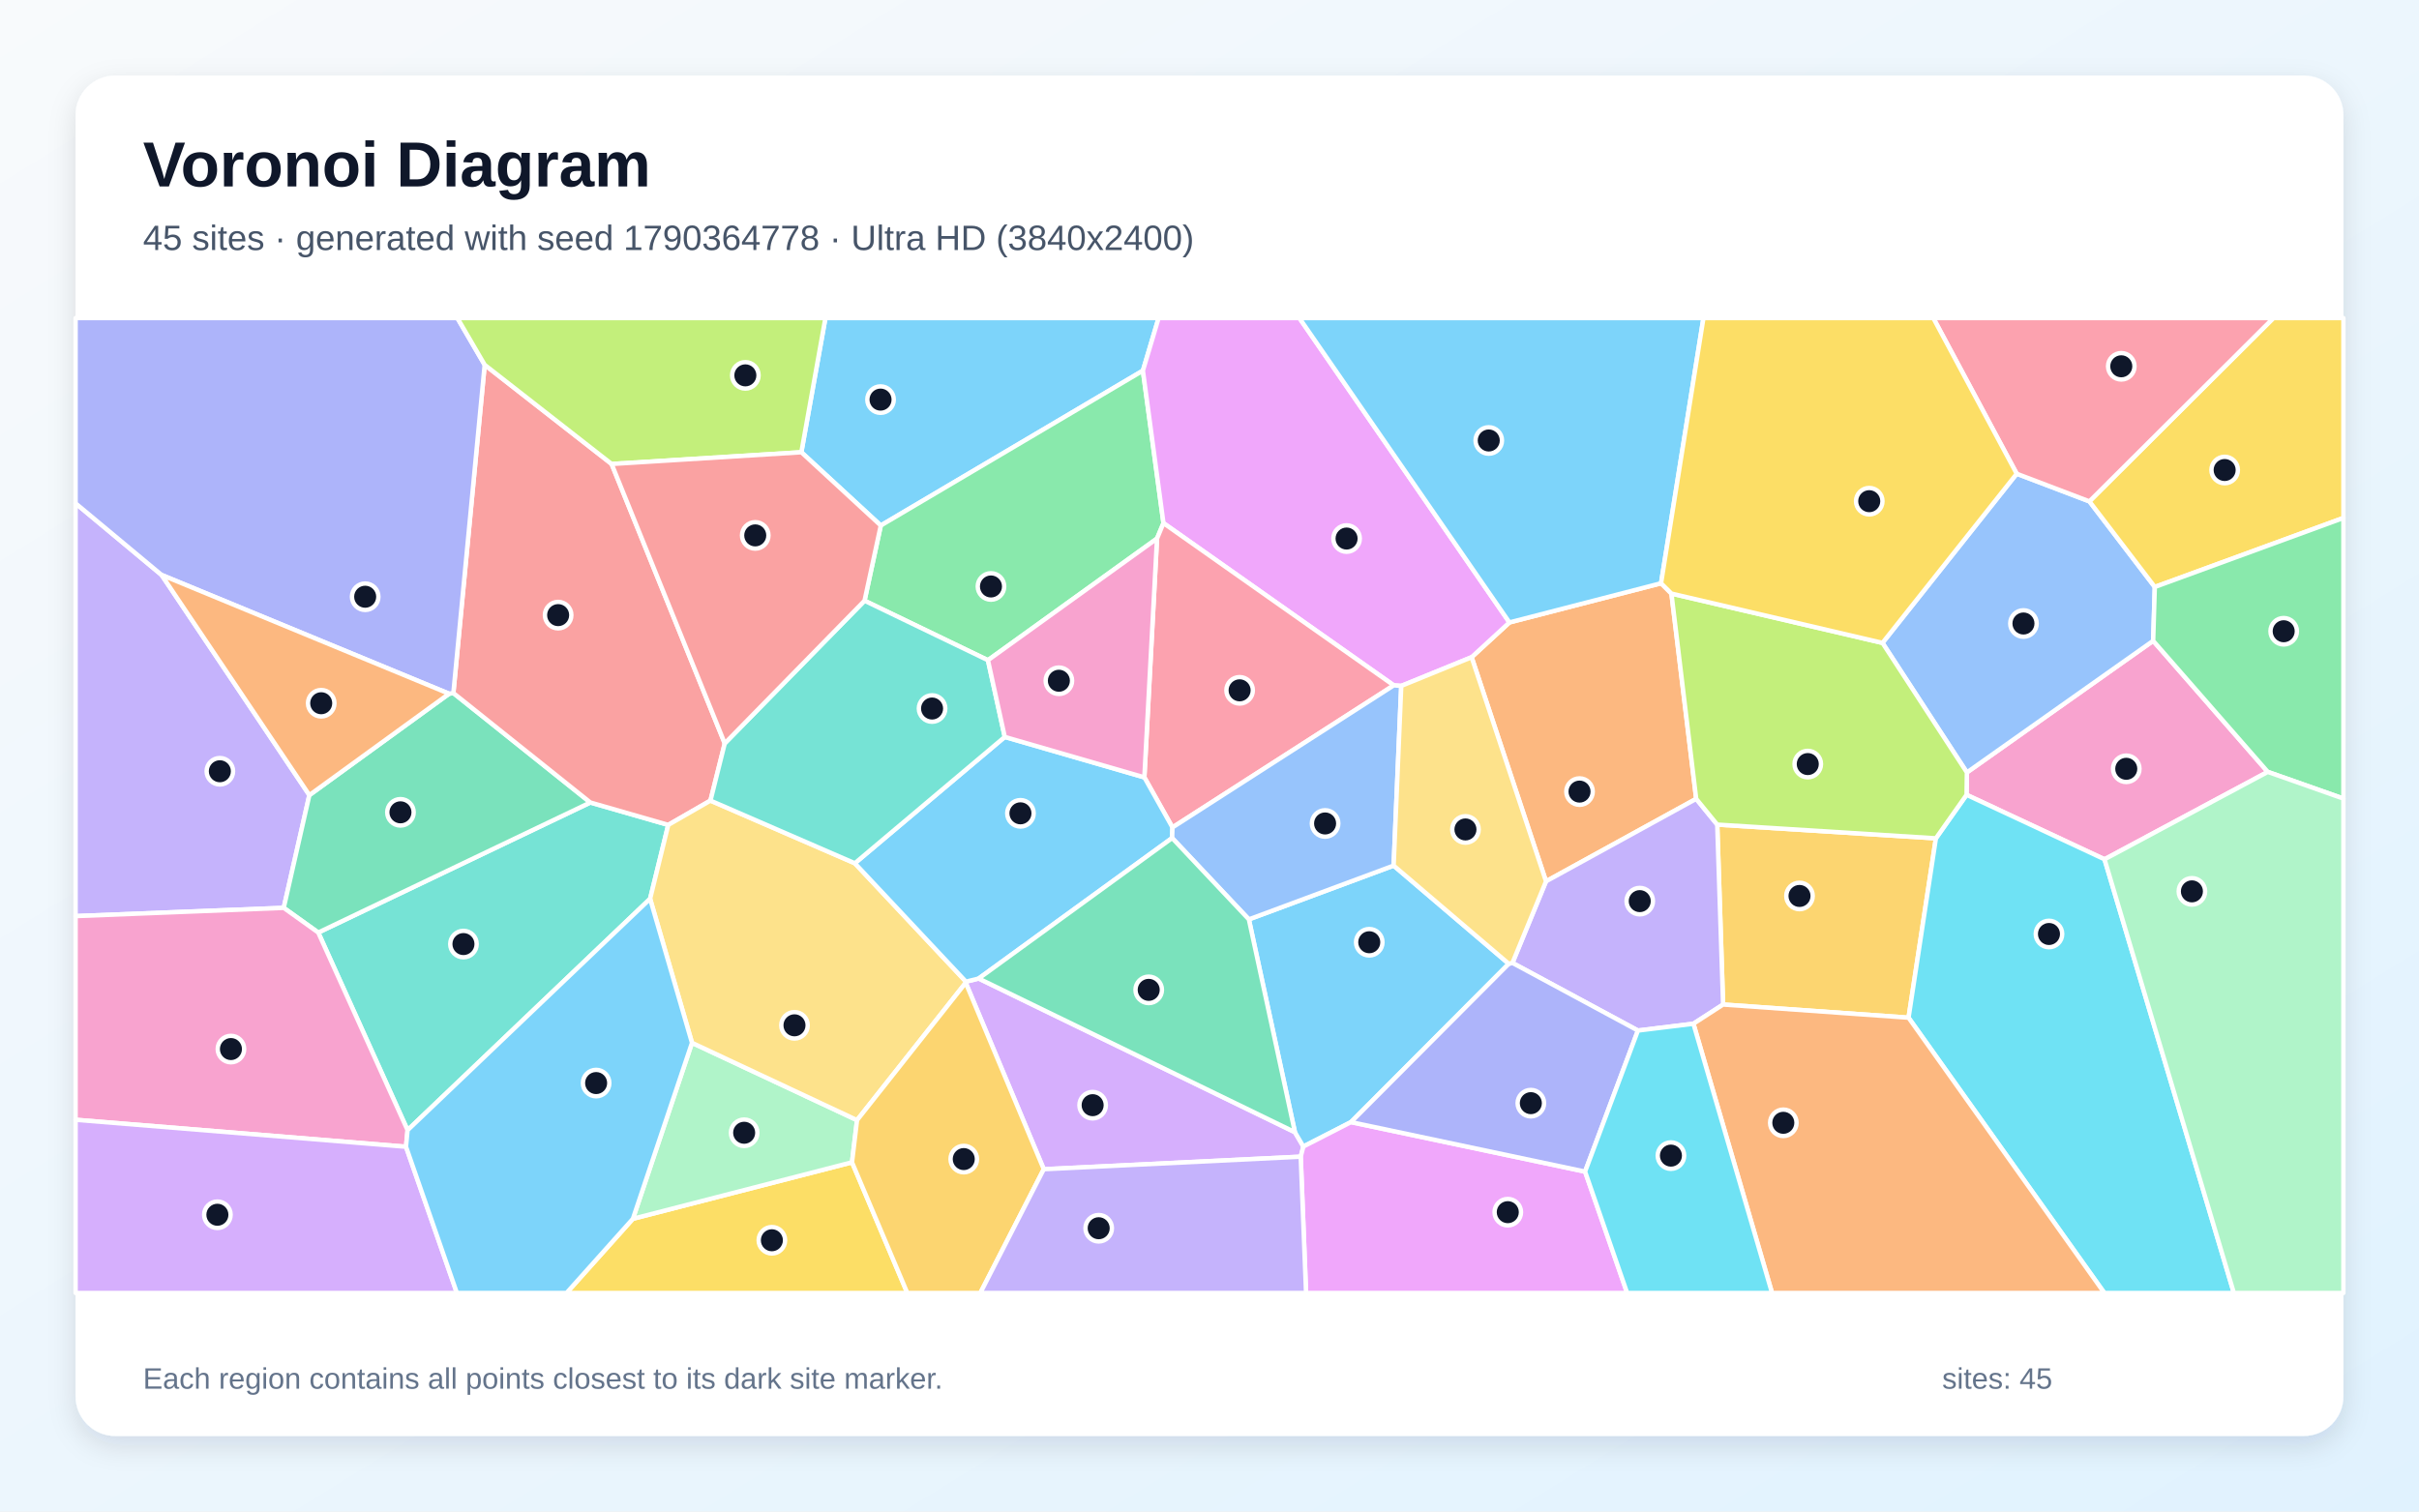
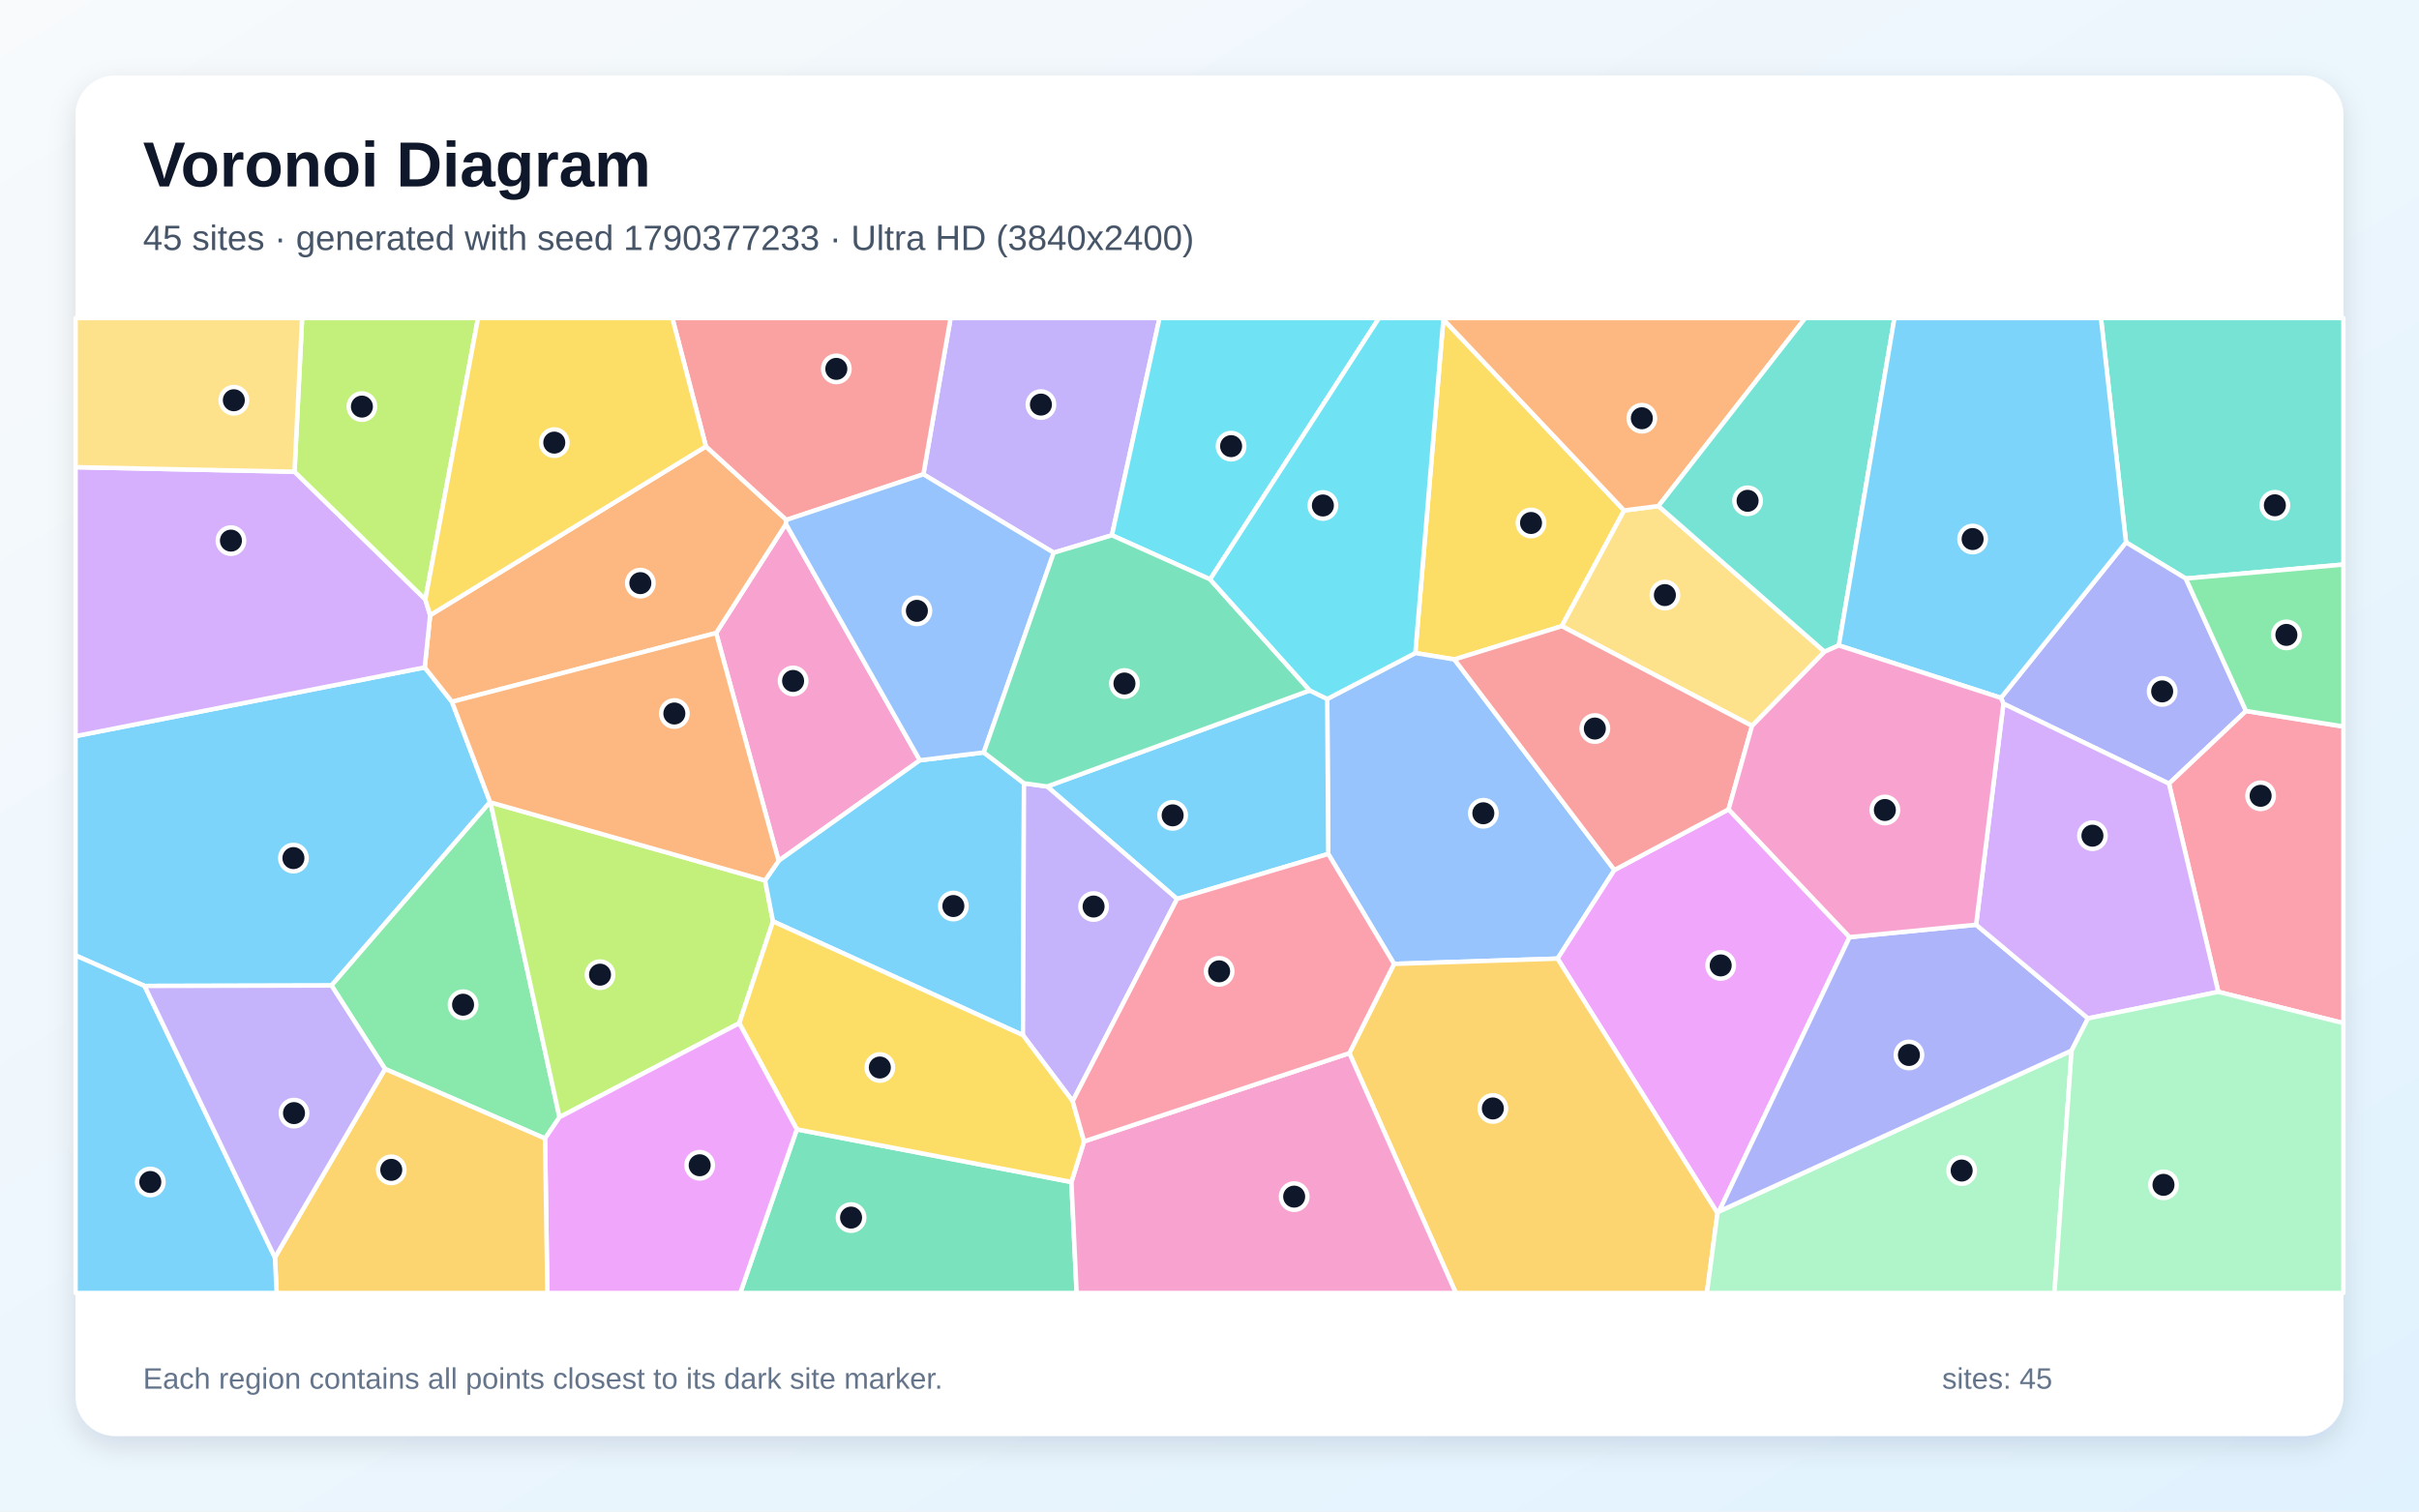
<svg xmlns="http://www.w3.org/2000/svg" width="3840" height="2400" viewBox="0 0 3840 2400" role="img" aria-labelledby="title description">
  <defs>
    <linearGradient id="background" x1="0" y1="0" x2="1" y2="1">
      <stop stop-color="#F8FAFC" />
      <stop offset="1" stop-color="#E0F2FE" />
    </linearGradient>
    <filter id="shadow" x="-5%" y="-5%" width="110%" height="110%">
      <feDropShadow dx="0" dy="15" stdDeviation="22" flood-color="#0F172A" flood-opacity=".12" />
    </filter>
  </defs>
  <rect width="3840" height="2400" fill="url(#background)" />
  <rect x="120" y="120" width="3600" height="2160" rx="63" fill="#FFFFFF" filter="url(#shadow)" />
  <g font-family="Arial, sans-serif">
    <text x="227" y="296" font-size="101" font-weight="700" fill="#0F172A">Voronoi Diagram</text>
-     <text x="227" y="397" font-size="56" fill="#475569">45 sites · generated with seed 1790364778 · Ultra HD (3840x2400)</text>
+     <text x="227" y="397" font-size="56" fill="#475569">45 sites · generated with seed 1790377233 · Ultra HD (3840x2400)</text>
  </g>
  <g stroke="#FFFFFF" stroke-width="7" stroke-linejoin="round">
-     <polygon points="1814.3,588.5 1398.2,834.4 1272.1,718.1 1310.3,505.0 1839.2,505.0" fill="#38BDF8" fill-opacity="0.65" />
-     <polygon points="256.5,912.9 491.1,1262.5 450.4,1441.5 120.0,1454.6 120.0,799.2" fill="#A78BFA" fill-opacity="0.65" />
-     <polygon points="3340.8,1364.4 3121.8,1262.0 3122.3,1226.5 3418.0,1017.5 3599.9,1225.6" fill="#F472B6" fill-opacity="0.65" />
-     <polygon points="2636.8,926.1 2653.3,942.5 2692.6,1268.4 2454.2,1399.4 2336.1,1043.5 2396.1,988.3" fill="#FB923C" fill-opacity="0.65" />
-     <polygon points="1004.7,1935.2 1352.5,1845.5 1440.3,2053.0 899.3,2053.0" fill="#FACC15" fill-opacity="0.65" />
-     <polygon points="1836.7,855.1 1568.3,1048.3 1372.4,953.8 1398.2,834.4 1814.3,588.5 1846.9,830.6" fill="#4ADE80" fill-opacity="0.65" />
-     <polygon points="647.0,1794.5 505.2,1480.7 937.1,1274.2 1060.8,1309.8 1032.0,1427.1" fill="#2DD4BF" fill-opacity="0.65" />
-     <polygon points="3201.4,752.2 3316.8,796.1 3420.6,932.0 3418.0,1017.5 3122.3,1226.5 2988.3,1020.8" fill="#60A5FA" fill-opacity="0.65" />
-     <polygon points="2396.1,988.3 2336.1,1043.5 2224.4,1089.1 2212.5,1088.2 1846.9,830.6 1814.3,588.5 1839.2,505.0 2062.7,505.0" fill="#E879F9" fill-opacity="0.65" />
-     <polygon points="712.9,1101.5 719.7,1100.4 937.1,1274.2 505.2,1480.7 450.4,1441.5 491.1,1262.5" fill="#34D399" fill-opacity="0.65" />
-     <polygon points="970.9,736.7 1150.5,1180.4 1127.8,1271.2 1060.8,1309.8 937.1,1274.2 719.7,1100.4 769.4,579.3" fill="#F87171" fill-opacity="0.65" />
-     <polygon points="769.4,579.3 719.7,1100.4 712.9,1101.5 256.5,912.9 120.0,799.2 120.0,505.0 726.1,505.0" fill="#818CF8" fill-opacity="0.65" />
-     <polygon points="2735.3,1595.0 2726.0,1309.3 3073.1,1331.1 3029.7,1615.9" fill="#FBBF24" fill-opacity="0.65" />
-     <polygon points="970.9,736.7 769.4,579.3 726.1,505.0 1310.3,505.0 1272.1,718.1" fill="#A3E635" fill-opacity="0.65" />
-     <polygon points="1656.9,1856.5 1533.0,1560.4 1533.4,1558.7 1553.6,1553.7 2055.6,1797.7 2069.0,1820.5 2064.8,1836.6" fill="#C084FC" fill-opacity="0.65" />
-     <polygon points="1861.2,1313.8 1816.6,1234.3 1836.7,855.1 1846.9,830.6 2212.5,1088.2" fill="#FB7185" fill-opacity="0.65" />
-     <polygon points="3029.7,1615.9 3073.1,1331.1 3121.8,1262.0 3340.8,1364.4 3546.1,2053.0 3340.5,2053.0" fill="#22D3EE" fill-opacity="0.65" />
-     <polygon points="1098.5,1655.8 1360.5,1778.6 1352.5,1845.5 1004.7,1935.2" fill="#86EFAC" fill-opacity="0.65" />
-     <polygon points="1357.0,1370.7 1533.4,1558.7 1533.0,1560.4 1360.5,1778.6 1098.5,1655.8 1032.0,1427.1 1060.8,1309.8 1127.8,1271.2" fill="#FCD34D" fill-opacity="0.65" />
-     <polygon points="1816.6,1234.3 1861.2,1313.8 1860.7,1330.6 1553.6,1553.7 1533.4,1558.7 1357.0,1370.7 1595.0,1170.1" fill="#38BDF8" fill-opacity="0.65" />
-     <polygon points="2395.1,1530.3 2144.6,1781.7 2069.0,1820.5 2055.6,1797.7 1982.5,1459.8 2212.3,1374.4" fill="#38BDF8" fill-opacity="0.65" />
-     <polygon points="2688.2,1625.5 2600.1,1636.3 2400.9,1528.9 2454.2,1399.4 2692.6,1268.4 2726.0,1309.3 2735.3,1595.0" fill="#A78BFA" fill-opacity="0.65" />
-     <polygon points="644.5,1820.8 120.0,1778.0 120.0,1454.6 450.4,1441.5 505.2,1480.7 647.0,1794.5" fill="#F472B6" fill-opacity="0.65" />
-     <polygon points="2688.2,1625.5 2735.3,1595.0 3029.7,1615.9 3340.5,2053.0 2813.0,2053.0" fill="#FB923C" fill-opacity="0.65" />
-     <polygon points="3420.6,932.0 3316.8,796.1 3608.9,505.0 3720.0,505.0 3720.0,822.4" fill="#FACC15" fill-opacity="0.65" />
-     <polygon points="3599.9,1225.6 3418.0,1017.5 3420.6,932.0 3720.0,822.4 3720.0,1268.0" fill="#4ADE80" fill-opacity="0.65" />
-     <polygon points="1595.0,1170.1 1357.0,1370.7 1127.8,1271.2 1150.5,1180.4 1372.4,953.8 1568.3,1048.3" fill="#2DD4BF" fill-opacity="0.65" />
-     <polygon points="2212.3,1374.4 1982.5,1459.8 1860.7,1330.6 1861.2,1313.8 2212.5,1088.2 2224.4,1089.1" fill="#60A5FA" fill-opacity="0.65" />
-     <polygon points="2064.8,1836.6 2069.0,1820.5 2144.6,1781.7 2516.2,1860.3 2583.0,2053.0 2073.3,2053.0" fill="#E879F9" fill-opacity="0.65" />
-     <polygon points="1982.5,1459.8 2055.6,1797.7 1553.6,1553.7 1860.7,1330.6" fill="#34D399" fill-opacity="0.65" />
-     <polygon points="1372.4,953.8 1150.5,1180.4 970.9,736.7 1272.1,718.1 1398.2,834.4" fill="#F87171" fill-opacity="0.65" />
-     <polygon points="2516.2,1860.3 2144.6,1781.7 2395.1,1530.3 2400.9,1528.9 2600.1,1636.3" fill="#818CF8" fill-opacity="0.65" />
-     <polygon points="1352.5,1845.5 1360.5,1778.6 1533.0,1560.4 1656.9,1856.5 1556.2,2053.0 1440.3,2053.0" fill="#FBBF24" fill-opacity="0.65" />
-     <polygon points="3073.1,1331.1 2726.0,1309.3 2692.6,1268.4 2653.3,942.5 2988.3,1020.8 3122.3,1226.5 3121.8,1262.0" fill="#A3E635" fill-opacity="0.65" />
-     <polygon points="120.0,1778.0 644.5,1820.8 725.3,2053.0 120.0,2053.0" fill="#C084FC" fill-opacity="0.65" />
-     <polygon points="3316.8,796.1 3201.4,752.2 3069.0,505.0 3608.9,505.0" fill="#FB7185" fill-opacity="0.65" />
-     <polygon points="2516.2,1860.3 2600.1,1636.3 2688.2,1625.5 2813.0,2053.0 2583.0,2053.0" fill="#22D3EE" fill-opacity="0.65" />
-     <polygon points="3340.8,1364.4 3599.9,1225.6 3720.0,1268.0 3720.0,2053.0 3546.1,2053.0" fill="#86EFAC" fill-opacity="0.65" />
-     <polygon points="2400.9,1528.9 2395.1,1530.3 2212.3,1374.4 2224.4,1089.1 2336.1,1043.5 2454.2,1399.4" fill="#FCD34D" fill-opacity="0.65" />
-     <polygon points="2636.8,926.1 2396.1,988.3 2062.7,505.0 2704.1,505.0" fill="#38BDF8" fill-opacity="0.65" />
-     <polygon points="644.5,1820.8 647.0,1794.5 1032.0,1427.1 1098.5,1655.8 1004.7,1935.2 899.3,2053.0 725.3,2053.0" fill="#38BDF8" fill-opacity="0.65" />
-     <polygon points="1656.9,1856.5 2064.8,1836.6 2073.3,2053.0 1556.2,2053.0" fill="#A78BFA" fill-opacity="0.65" />
-     <polygon points="1816.6,1234.3 1595.0,1170.1 1568.3,1048.3 1836.7,855.1" fill="#F472B6" fill-opacity="0.65" />
-     <polygon points="712.9,1101.5 491.1,1262.5 256.5,912.9" fill="#FB923C" fill-opacity="0.65" />
-     <polygon points="3201.4,752.2 2988.3,1020.8 2653.3,942.5 2636.8,926.1 2704.1,505.0 3069.0,505.0" fill="#FACC15" fill-opacity="0.65" />
+     <polygon points="778.0,1273.5 526.2,1564.8 229.5,1565.5 120.0,1517.1 120.0,1168.8 674.2,1059.7 717.5,1114.3" fill="#38BDF8" fill-opacity="0.65" />
+     <polygon points="1765.1,849.9 1672.7,877.6 1465.8,753.1 1509.0,505.0 1840.7,505.0" fill="#A78BFA" fill-opacity="0.65" />
+     <polygon points="1460.2,1207.2 1236.0,1366.8 1136.8,1005.1 1247.6,832.0" fill="#F472B6" fill-opacity="0.65" />
+     <polygon points="1120.6,708.8 1248.3,825.5 1247.6,832.0 1136.8,1005.1 717.5,1114.3 674.2,1059.7 682.8,976.8" fill="#FB923C" fill-opacity="0.65" />
+     <polygon points="2291.2,507.0 2578.2,810.5 2479.2,994.2 2308.8,1047.1 2246.7,1036.9" fill="#FACC15" fill-opacity="0.65" />
+     <polygon points="611.2,1697.3 526.2,1564.8 778.0,1273.5 778.6,1274.0 888.2,1773.9 865.2,1807.7" fill="#4ADE80" fill-opacity="0.65" />
+     <polygon points="3469.8,918.6 3374.9,861.1 3335.1,505.0 3720.0,505.0 3720.0,896.4" fill="#2DD4BF" fill-opacity="0.65" />
+     <polygon points="2213.0,1530.5 2108.5,1355.9 2106.9,1109.8 2246.7,1036.9 2308.8,1047.1 2562.8,1381.4 2472.5,1522.1" fill="#60A5FA" fill-opacity="0.65" />
+     <polygon points="2936.1,1488.0 2728.8,1923.5 2726.4,1926.3 2472.5,1522.1 2562.8,1381.4 2744.0,1285.1" fill="#E879F9" fill-opacity="0.65" />
+     <polygon points="1264.9,1793.2 1700.8,1876.8 1709.1,2053.0 1175.1,2053.0" fill="#34D399" fill-opacity="0.65" />
+     <polygon points="1465.8,753.1 1248.3,825.5 1120.6,708.8 1067.3,505.0 1509.0,505.0" fill="#F87171" fill-opacity="0.65" />
+     <polygon points="3565.4,1128.9 3443.1,1244.3 3180.3,1117.3 3176.3,1108.1 3374.9,861.1 3469.8,918.6" fill="#818CF8" fill-opacity="0.65" />
+     <polygon points="2142.0,1672.2 2213.0,1530.5 2472.5,1522.1 2726.4,1926.3 2709.6,2053.0 2311.0,2053.0" fill="#FBBF24" fill-opacity="0.65" />
+     <polygon points="1214.5,1398.0 1227.1,1463.0 1173.5,1624.7 888.2,1773.9 778.6,1274.0" fill="#A3E635" fill-opacity="0.65" />
+     <polygon points="467.5,749.0 675.2,951.8 682.8,976.8 674.2,1059.7 120.0,1168.8 120.0,741.8" fill="#C084FC" fill-opacity="0.65" />
+     <polygon points="3521.4,1574.9 3443.1,1244.3 3565.4,1128.9 3720.0,1153.6 3720.0,1624.5" fill="#FB7185" fill-opacity="0.65" />
+     <polygon points="1920.9,919.9 1765.1,849.9 1840.7,505.0 2189.1,505.0" fill="#22D3EE" fill-opacity="0.65" />
+     <polygon points="2726.4,1926.3 2728.8,1923.5 3288.5,1668.1 3261.3,2053.0 2709.6,2053.0" fill="#86EFAC" fill-opacity="0.65" />
+     <polygon points="2632.6,803.5 2896.3,1034.8 2781.2,1152.6 2479.2,994.2 2578.2,810.5" fill="#FCD34D" fill-opacity="0.65" />
+     <polygon points="1561.7,1194.7 1625.5,1243.7 1623.9,1643.7 1227.1,1463.0 1214.5,1398.0 1236.0,1366.8 1460.2,1207.2" fill="#38BDF8" fill-opacity="0.65" />
+     <polygon points="1868.5,1427.4 1662.3,1248.8 2079.2,1096.3 2106.9,1109.8 2108.5,1355.9" fill="#38BDF8" fill-opacity="0.65" />
+     <polygon points="1662.3,1248.8 1868.5,1427.4 1702.8,1748.4 1623.9,1643.7 1625.5,1243.7" fill="#A78BFA" fill-opacity="0.65" />
+     <polygon points="1700.8,1876.8 1720.9,1812.3 2142.0,1672.2 2311.0,2053.0 1709.1,2053.0" fill="#F472B6" fill-opacity="0.65" />
+     <polygon points="2632.6,803.5 2578.2,810.5 2291.2,507.0 2290.7,505.0 2865.7,505.0" fill="#FB923C" fill-opacity="0.65" />
+     <polygon points="1623.9,1643.7 1702.8,1748.4 1720.9,1812.3 1700.8,1876.8 1264.9,1793.2 1173.5,1624.7 1227.1,1463.0" fill="#FACC15" fill-opacity="0.65" />
+     <polygon points="3565.4,1128.9 3469.8,918.6 3720.0,896.4 3720.0,1153.6" fill="#4ADE80" fill-opacity="0.65" />
+     <polygon points="2919.0,1024.8 2896.3,1034.8 2632.6,803.5 2865.7,505.0 3007.3,505.0" fill="#2DD4BF" fill-opacity="0.65" />
+     <polygon points="1561.7,1194.7 1460.2,1207.2 1247.6,832.0 1248.3,825.5 1465.8,753.1 1672.7,877.6" fill="#60A5FA" fill-opacity="0.65" />
+     <polygon points="865.2,1807.7 888.2,1773.9 1173.5,1624.7 1264.9,1793.2 1175.1,2053.0 868.9,2053.0" fill="#E879F9" fill-opacity="0.65" />
+     <polygon points="2079.2,1096.3 1662.3,1248.8 1625.5,1243.7 1561.7,1194.7 1672.7,877.6 1765.1,849.9 1920.9,919.9" fill="#34D399" fill-opacity="0.65" />
+     <polygon points="2781.2,1152.6 2744.0,1285.1 2562.8,1381.4 2308.8,1047.1 2479.2,994.2" fill="#F87171" fill-opacity="0.65" />
+     <polygon points="3136.9,1468.3 3314.6,1617.0 3288.5,1668.1 2728.8,1923.5 2936.1,1488.0" fill="#818CF8" fill-opacity="0.65" />
+     <polygon points="436.4,1996.5 611.2,1697.3 865.2,1807.7 868.9,2053.0 439.2,2053.0" fill="#FBBF24" fill-opacity="0.65" />
+     <polygon points="675.2,951.8 467.5,749.0 479.6,505.0 758.9,505.0" fill="#A3E635" fill-opacity="0.65" />
+     <polygon points="3314.6,1617.0 3136.9,1468.3 3180.3,1117.3 3443.1,1244.3 3521.4,1574.9" fill="#C084FC" fill-opacity="0.65" />
+     <polygon points="1720.9,1812.3 1702.8,1748.4 1868.5,1427.4 2108.5,1355.9 2213.0,1530.5 2142.0,1672.2" fill="#FB7185" fill-opacity="0.65" />
+     <polygon points="2106.9,1109.8 2079.2,1096.3 1920.9,919.9 2189.1,505.0 2290.7,505.0 2291.2,507.0 2246.7,1036.9" fill="#22D3EE" fill-opacity="0.65" />
+     <polygon points="3288.5,1668.1 3314.6,1617.0 3521.4,1574.9 3720.0,1624.5 3720.0,2053.0 3261.3,2053.0" fill="#86EFAC" fill-opacity="0.65" />
+     <polygon points="467.5,749.0 120.0,741.8 120.0,505.0 479.6,505.0" fill="#FCD34D" fill-opacity="0.65" />
+     <polygon points="120.0,1517.1 229.5,1565.5 436.4,1996.5 439.2,2053.0 120.0,2053.0" fill="#38BDF8" fill-opacity="0.65" />
+     <polygon points="3176.3,1108.1 2919.0,1024.8 3007.3,505.0 3335.1,505.0 3374.9,861.1" fill="#38BDF8" fill-opacity="0.65" />
+     <polygon points="229.5,1565.5 526.2,1564.8 611.2,1697.3 436.4,1996.5" fill="#A78BFA" fill-opacity="0.65" />
+     <polygon points="3136.9,1468.3 2936.1,1488.0 2744.0,1285.1 2781.2,1152.6 2896.3,1034.8 2919.0,1024.8 3176.3,1108.1 3180.3,1117.3" fill="#F472B6" fill-opacity="0.65" />
+     <polygon points="1214.5,1398.0 778.6,1274.0 778.0,1273.5 717.5,1114.3 1136.8,1005.1 1236.0,1366.8" fill="#FB923C" fill-opacity="0.65" />
+     <polygon points="1120.6,708.8 682.8,976.8 675.2,951.8 758.9,505.0 1067.3,505.0" fill="#FACC15" fill-opacity="0.65" />
  </g>
  <g>
-     <circle cx="1397.8" cy="634.5" r="21" fill="#0F172A" stroke="#FFFFFF" stroke-width="7" />
-     <circle cx="349.0" cy="1224.6" r="21" fill="#0F172A" stroke="#FFFFFF" stroke-width="7" />
-     <circle cx="3375.3" cy="1220.7" r="21" fill="#0F172A" stroke="#FFFFFF" stroke-width="7" />
-     <circle cx="2507.4" cy="1256.9" r="21" fill="#0F172A" stroke="#FFFFFF" stroke-width="7" />
-     <circle cx="1225.3" cy="1969.3" r="21" fill="#0F172A" stroke="#FFFFFF" stroke-width="7" />
-     <circle cx="1573.1" cy="931.2" r="21" fill="#0F172A" stroke="#FFFFFF" stroke-width="7" />
-     <circle cx="735.7" cy="1499.0" r="21" fill="#0F172A" stroke="#FFFFFF" stroke-width="7" />
-     <circle cx="3212.1" cy="990.0" r="21" fill="#0F172A" stroke="#FFFFFF" stroke-width="7" />
-     <circle cx="2137.6" cy="855.1" r="21" fill="#0F172A" stroke="#FFFFFF" stroke-width="7" />
-     <circle cx="635.7" cy="1289.8" r="21" fill="#0F172A" stroke="#FFFFFF" stroke-width="7" />
-     <circle cx="886.0" cy="976.7" r="21" fill="#0F172A" stroke="#FFFFFF" stroke-width="7" />
-     <circle cx="579.7" cy="947.5" r="21" fill="#0F172A" stroke="#FFFFFF" stroke-width="7" />
-     <circle cx="2856.6" cy="1422.6" r="21" fill="#0F172A" stroke="#FFFFFF" stroke-width="7" />
-     <circle cx="1183.2" cy="596.0" r="21" fill="#0F172A" stroke="#FFFFFF" stroke-width="7" />
-     <circle cx="1734.5" cy="1754.8" r="21" fill="#0F172A" stroke="#FFFFFF" stroke-width="7" />
-     <circle cx="1967.8" cy="1096.1" r="21" fill="#0F172A" stroke="#FFFFFF" stroke-width="7" />
-     <circle cx="3252.6" cy="1483.0" r="21" fill="#0F172A" stroke="#FFFFFF" stroke-width="7" />
-     <circle cx="1181.3" cy="1798.6" r="21" fill="#0F172A" stroke="#FFFFFF" stroke-width="7" />
-     <circle cx="1261.2" cy="1628.0" r="21" fill="#0F172A" stroke="#FFFFFF" stroke-width="7" />
-     <circle cx="1619.9" cy="1291.4" r="21" fill="#0F172A" stroke="#FFFFFF" stroke-width="7" />
-     <circle cx="2173.6" cy="1496.1" r="21" fill="#0F172A" stroke="#FFFFFF" stroke-width="7" />
-     <circle cx="2603.0" cy="1430.8" r="21" fill="#0F172A" stroke="#FFFFFF" stroke-width="7" />
-     <circle cx="366.6" cy="1665.7" r="21" fill="#0F172A" stroke="#FFFFFF" stroke-width="7" />
-     <circle cx="2830.9" cy="1782.8" r="21" fill="#0F172A" stroke="#FFFFFF" stroke-width="7" />
-     <circle cx="3531.5" cy="746.3" r="21" fill="#0F172A" stroke="#FFFFFF" stroke-width="7" />
-     <circle cx="3625.2" cy="1002.3" r="21" fill="#0F172A" stroke="#FFFFFF" stroke-width="7" />
-     <circle cx="1479.6" cy="1125.0" r="21" fill="#0F172A" stroke="#FFFFFF" stroke-width="7" />
-     <circle cx="2103.5" cy="1307.5" r="21" fill="#0F172A" stroke="#FFFFFF" stroke-width="7" />
-     <circle cx="2393.5" cy="1924.7" r="21" fill="#0F172A" stroke="#FFFFFF" stroke-width="7" />
-     <circle cx="1823.5" cy="1571.7" r="21" fill="#0F172A" stroke="#FFFFFF" stroke-width="7" />
-     <circle cx="1198.9" cy="850.1" r="21" fill="#0F172A" stroke="#FFFFFF" stroke-width="7" />
-     <circle cx="2430.1" cy="1751.6" r="21" fill="#0F172A" stroke="#FFFFFF" stroke-width="7" />
-     <circle cx="1529.9" cy="1840.4" r="21" fill="#0F172A" stroke="#FFFFFF" stroke-width="7" />
-     <circle cx="2869.7" cy="1213.2" r="21" fill="#0F172A" stroke="#FFFFFF" stroke-width="7" />
-     <circle cx="345.1" cy="1928.8" r="21" fill="#0F172A" stroke="#FFFFFF" stroke-width="7" />
-     <circle cx="3367.4" cy="581.6" r="21" fill="#0F172A" stroke="#FFFFFF" stroke-width="7" />
-     <circle cx="2652.5" cy="1834.9" r="21" fill="#0F172A" stroke="#FFFFFF" stroke-width="7" />
-     <circle cx="3479.5" cy="1415.3" r="21" fill="#0F172A" stroke="#FFFFFF" stroke-width="7" />
-     <circle cx="2326.3" cy="1317.0" r="21" fill="#0F172A" stroke="#FFFFFF" stroke-width="7" />
-     <circle cx="2363.3" cy="699.4" r="21" fill="#0F172A" stroke="#FFFFFF" stroke-width="7" />
-     <circle cx="946.3" cy="1719.7" r="21" fill="#0F172A" stroke="#FFFFFF" stroke-width="7" />
-     <circle cx="1744.1" cy="1950.2" r="21" fill="#0F172A" stroke="#FFFFFF" stroke-width="7" />
-     <circle cx="1680.9" cy="1080.9" r="21" fill="#0F172A" stroke="#FFFFFF" stroke-width="7" />
-     <circle cx="509.9" cy="1116.6" r="21" fill="#0F172A" stroke="#FFFFFF" stroke-width="7" />
-     <circle cx="2967.3" cy="795.8" r="21" fill="#0F172A" stroke="#FFFFFF" stroke-width="7" />
+     <circle cx="465.8" cy="1362.5" r="21" fill="#0F172A" stroke="#FFFFFF" stroke-width="7" />
+     <circle cx="1652.4" cy="642.4" r="21" fill="#0F172A" stroke="#FFFFFF" stroke-width="7" />
+     <circle cx="1259.0" cy="1081.2" r="21" fill="#0F172A" stroke="#FFFFFF" stroke-width="7" />
+     <circle cx="1016.5" cy="925.9" r="21" fill="#0F172A" stroke="#FFFFFF" stroke-width="7" />
+     <circle cx="2430.4" cy="830.4" r="21" fill="#0F172A" stroke="#FFFFFF" stroke-width="7" />
+     <circle cx="735.1" cy="1595.3" r="21" fill="#0F172A" stroke="#FFFFFF" stroke-width="7" />
+     <circle cx="3611.2" cy="802.3" r="21" fill="#0F172A" stroke="#FFFFFF" stroke-width="7" />
+     <circle cx="2354.7" cy="1291.3" r="21" fill="#0F172A" stroke="#FFFFFF" stroke-width="7" />
+     <circle cx="2731.5" cy="1532.9" r="21" fill="#0F172A" stroke="#FFFFFF" stroke-width="7" />
+     <circle cx="1351.0" cy="1933.3" r="21" fill="#0F172A" stroke="#FFFFFF" stroke-width="7" />
+     <circle cx="1327.6" cy="585.7" r="21" fill="#0F172A" stroke="#FFFFFF" stroke-width="7" />
+     <circle cx="3432.3" cy="1097.8" r="21" fill="#0F172A" stroke="#FFFFFF" stroke-width="7" />
+     <circle cx="2369.8" cy="1760.0" r="21" fill="#0F172A" stroke="#FFFFFF" stroke-width="7" />
+     <circle cx="952.5" cy="1547.6" r="21" fill="#0F172A" stroke="#FFFFFF" stroke-width="7" />
+     <circle cx="366.6" cy="858.4" r="21" fill="#0F172A" stroke="#FFFFFF" stroke-width="7" />
+     <circle cx="3588.6" cy="1263.6" r="21" fill="#0F172A" stroke="#FFFFFF" stroke-width="7" />
+     <circle cx="1954.3" cy="708.4" r="21" fill="#0F172A" stroke="#FFFFFF" stroke-width="7" />
+     <circle cx="3114.0" cy="1858.6" r="21" fill="#0F172A" stroke="#FFFFFF" stroke-width="7" />
+     <circle cx="2642.9" cy="944.9" r="21" fill="#0F172A" stroke="#FFFFFF" stroke-width="7" />
+     <circle cx="1513.4" cy="1438.6" r="21" fill="#0F172A" stroke="#FFFFFF" stroke-width="7" />
+     <circle cx="1861.5" cy="1294.6" r="21" fill="#0F172A" stroke="#FFFFFF" stroke-width="7" />
+     <circle cx="1736.0" cy="1439.4" r="21" fill="#0F172A" stroke="#FFFFFF" stroke-width="7" />
+     <circle cx="2054.4" cy="1900.0" r="21" fill="#0F172A" stroke="#FFFFFF" stroke-width="7" />
+     <circle cx="2606.3" cy="664.1" r="21" fill="#0F172A" stroke="#FFFFFF" stroke-width="7" />
+     <circle cx="1396.7" cy="1695.0" r="21" fill="#0F172A" stroke="#FFFFFF" stroke-width="7" />
+     <circle cx="3629.5" cy="1008.1" r="21" fill="#0F172A" stroke="#FFFFFF" stroke-width="7" />
+     <circle cx="2774.2" cy="795.2" r="21" fill="#0F172A" stroke="#FFFFFF" stroke-width="7" />
+     <circle cx="1455.5" cy="969.9" r="21" fill="#0F172A" stroke="#FFFFFF" stroke-width="7" />
+     <circle cx="1110.7" cy="1850.2" r="21" fill="#0F172A" stroke="#FFFFFF" stroke-width="7" />
+     <circle cx="1785.0" cy="1085.3" r="21" fill="#0F172A" stroke="#FFFFFF" stroke-width="7" />
+     <circle cx="2531.7" cy="1156.8" r="21" fill="#0F172A" stroke="#FFFFFF" stroke-width="7" />
+     <circle cx="3030.3" cy="1675.1" r="21" fill="#0F172A" stroke="#FFFFFF" stroke-width="7" />
+     <circle cx="621.1" cy="1857.5" r="21" fill="#0F172A" stroke="#FFFFFF" stroke-width="7" />
+     <circle cx="574.5" cy="645.6" r="21" fill="#0F172A" stroke="#FFFFFF" stroke-width="7" />
+     <circle cx="3321.6" cy="1326.9" r="21" fill="#0F172A" stroke="#FFFFFF" stroke-width="7" />
+     <circle cx="1935.3" cy="1542.3" r="21" fill="#0F172A" stroke="#FFFFFF" stroke-width="7" />
+     <circle cx="2100.0" cy="802.6" r="21" fill="#0F172A" stroke="#FFFFFF" stroke-width="7" />
+     <circle cx="3434.4" cy="1881.3" r="21" fill="#0F172A" stroke="#FFFFFF" stroke-width="7" />
+     <circle cx="371.2" cy="635.5" r="21" fill="#0F172A" stroke="#FFFFFF" stroke-width="7" />
+     <circle cx="238.6" cy="1876.8" r="21" fill="#0F172A" stroke="#FFFFFF" stroke-width="7" />
+     <circle cx="3131.4" cy="855.9" r="21" fill="#0F172A" stroke="#FFFFFF" stroke-width="7" />
+     <circle cx="466.7" cy="1767.4" r="21" fill="#0F172A" stroke="#FFFFFF" stroke-width="7" />
+     <circle cx="2992.1" cy="1286.1" r="21" fill="#0F172A" stroke="#FFFFFF" stroke-width="7" />
+     <circle cx="1070.5" cy="1132.9" r="21" fill="#0F172A" stroke="#FFFFFF" stroke-width="7" />
+     <circle cx="879.9" cy="702.8" r="21" fill="#0F172A" stroke="#FFFFFF" stroke-width="7" />
  </g>
  <g font-family="Arial, sans-serif" font-size="47" fill="#64748B">
    <text x="227" y="2205">Each region contains all points closest to its dark site marker.</text>
    <text x="3083" y="2205">sites: 45</text>
  </g>
</svg>
